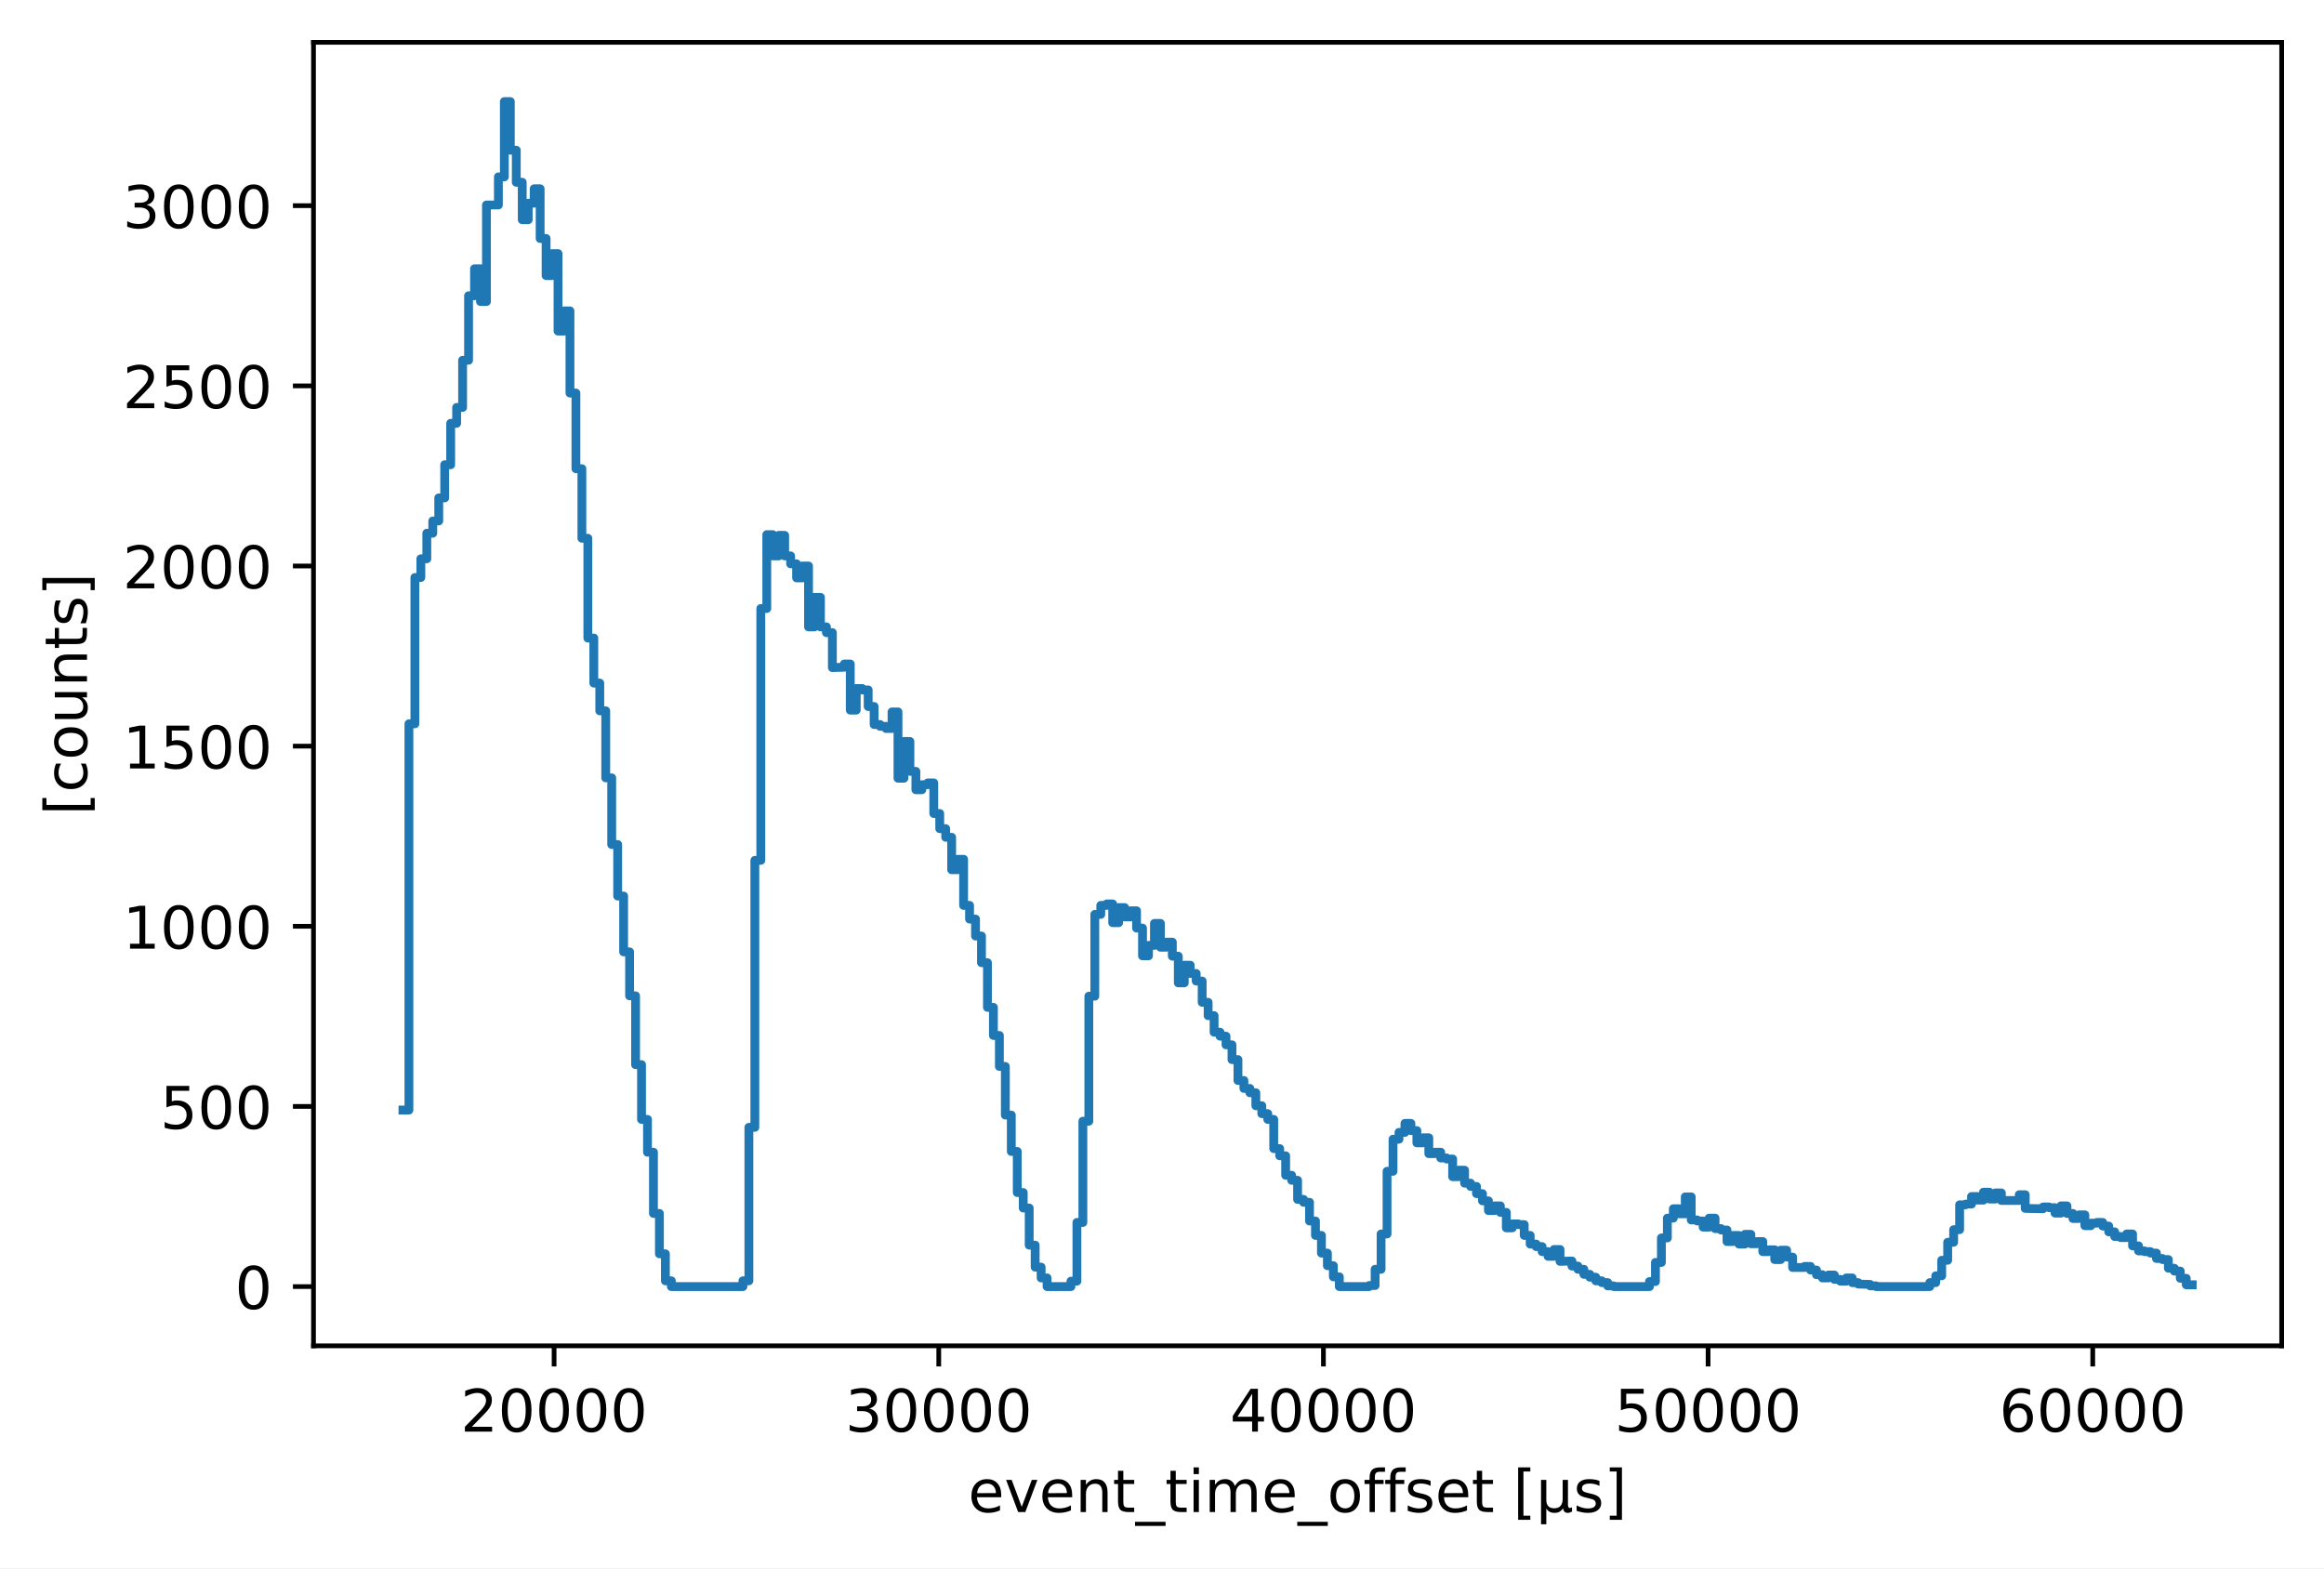
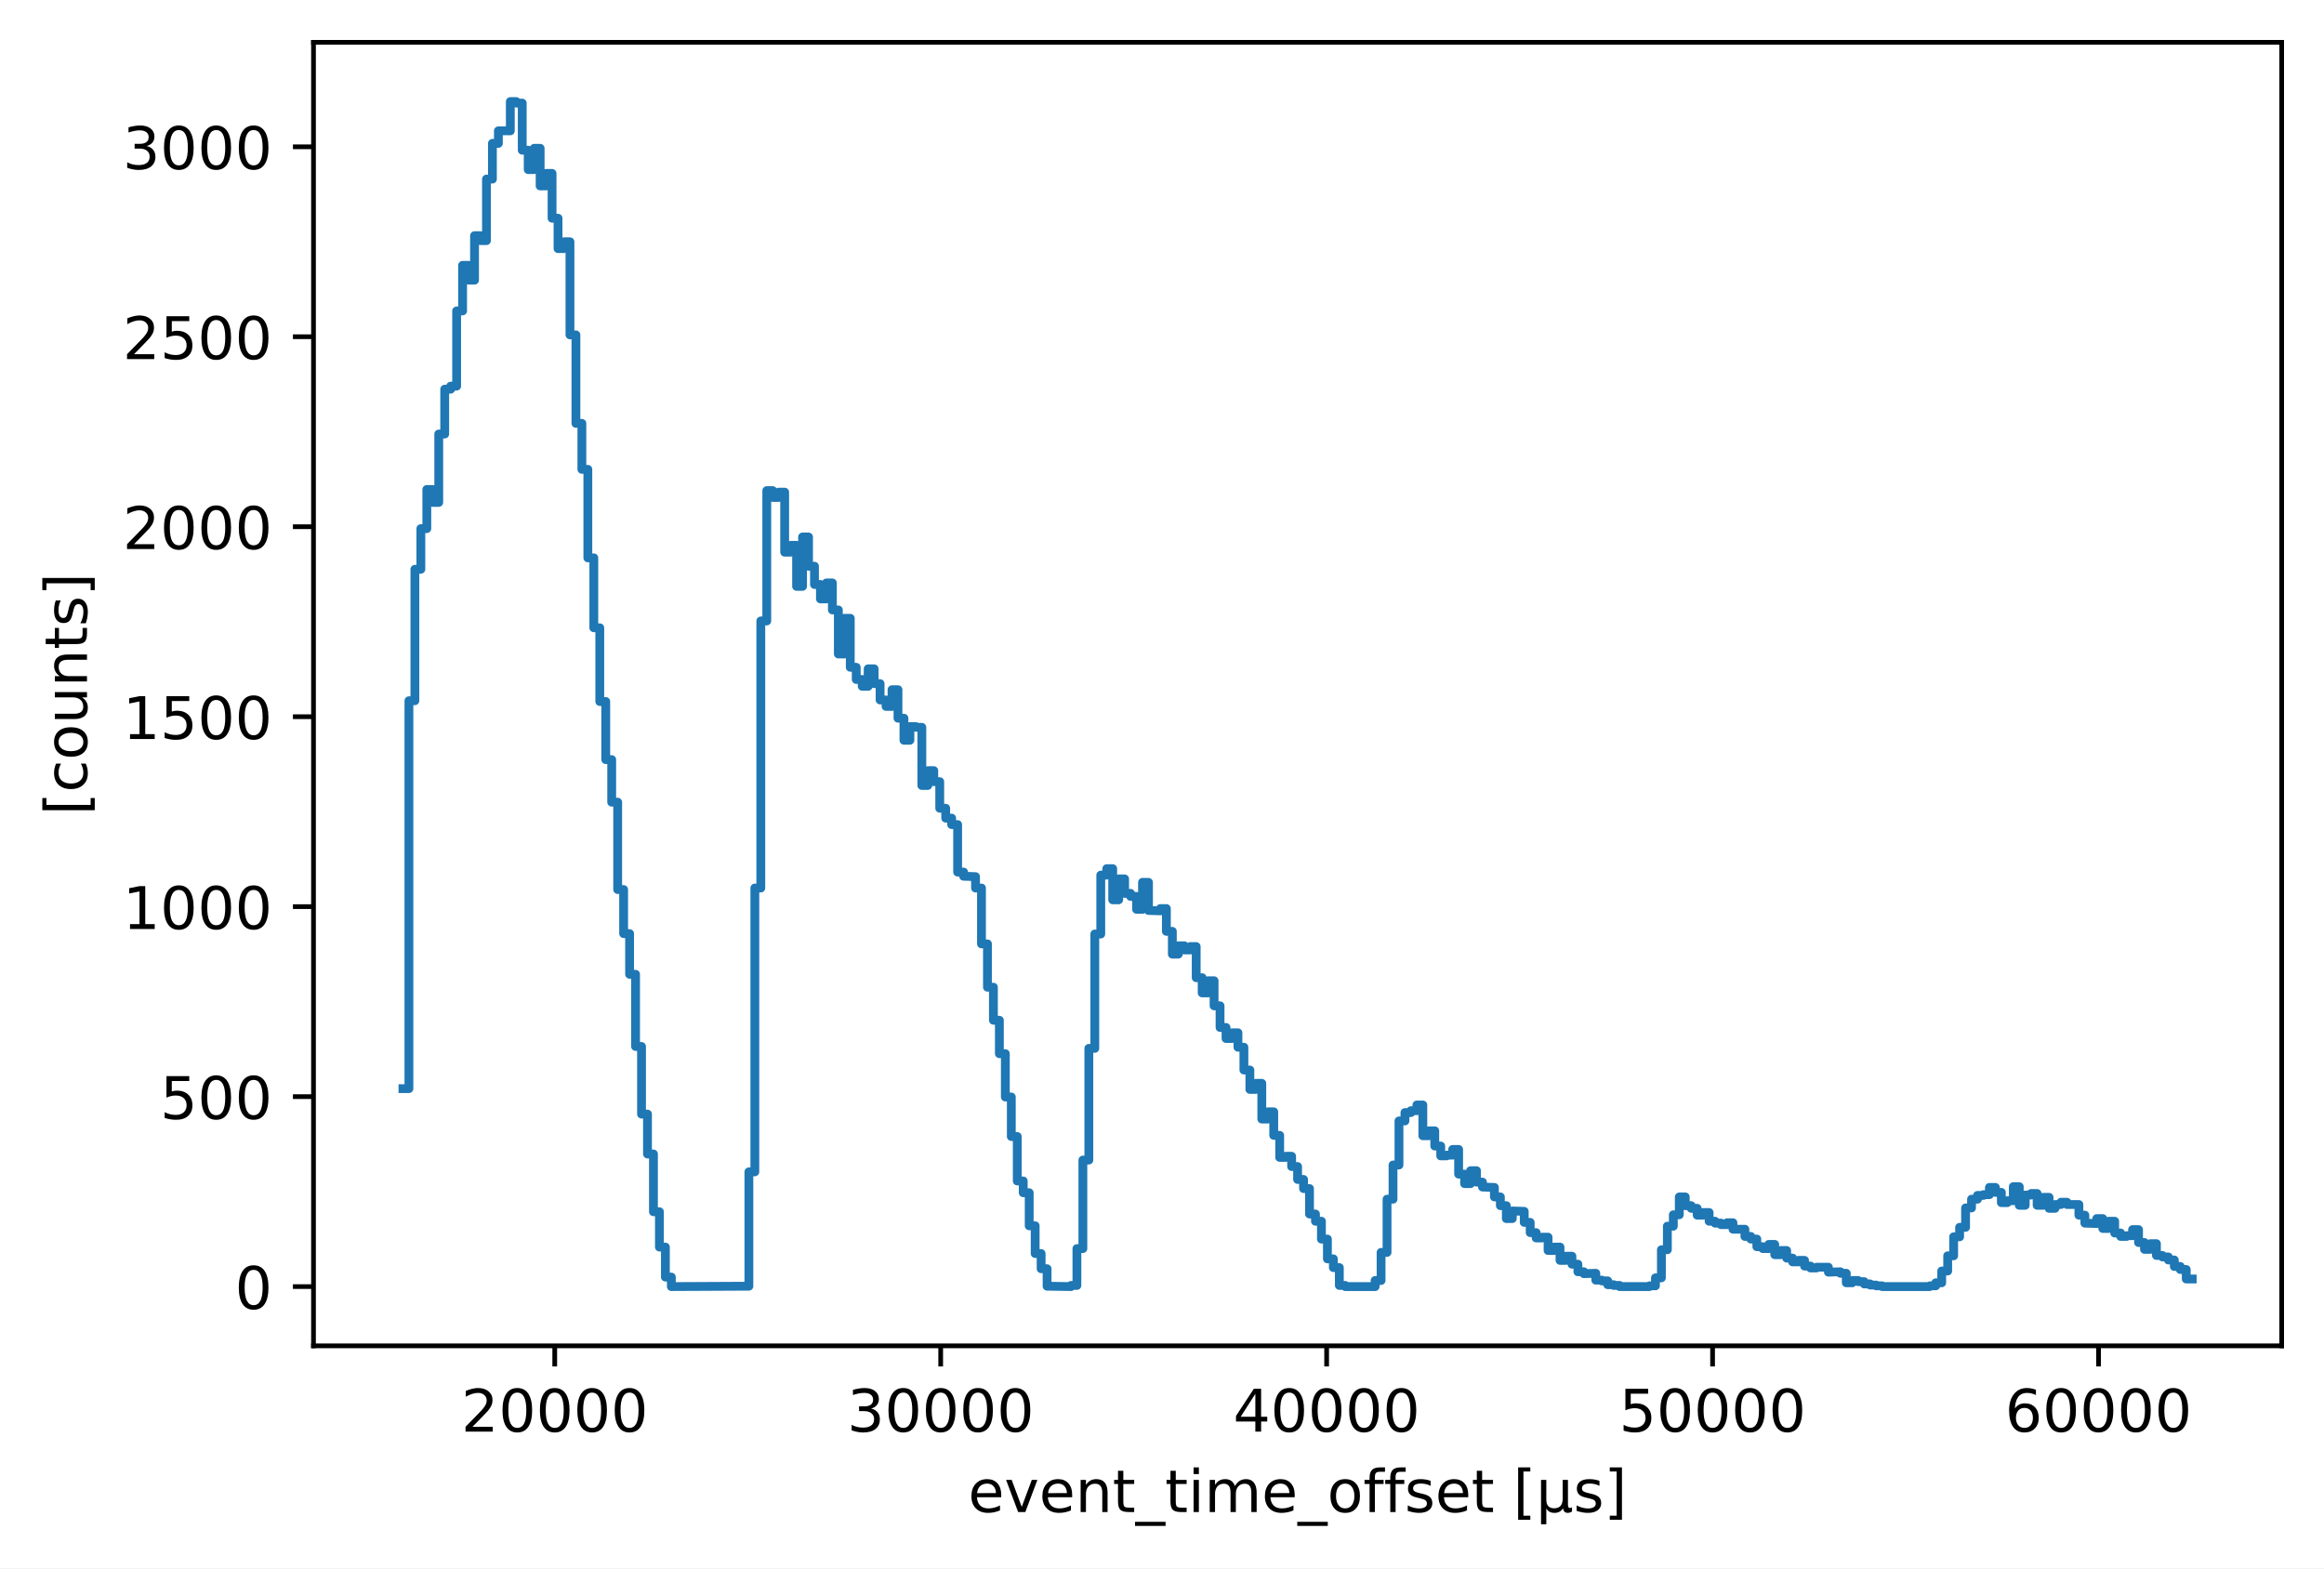
<svg xmlns="http://www.w3.org/2000/svg" xmlns:xlink="http://www.w3.org/1999/xlink" width="395.328pt" height="266.794pt" viewBox="0 0 395.328 266.794" version="1.1">
  <defs>
    <style type="text/css">*{stroke-linejoin: round; stroke-linecap: butt}</style>
  </defs>
  <g id="figure_1">
    <g id="patch_1">
      <path d="M 0 266.794  L 395.328 266.794  L 395.328 0  L 0 0  z " style="fill: #ffffff" />
    </g>
    <g id="axes_1">
      <g id="patch_2">
        <path d="M 53.328 228.96  L 388.128 228.96  L 388.128 7.2  L 53.328 7.2  z " style="fill: #ffffff" />
      </g>
      <g id="matplotlib.axis_1">
        <g id="xtick_1">
          <g id="line2d_1">
            <defs>
-               <path id="m424e3d1063" d="M 0 0  L 0 3.5  " style="stroke: #000000; stroke-width: 0.8" />
+               <path id="m64e09d2353" d="M 0 0  L 0 3.5  " style="stroke: #000000; stroke-width: 0.8" />
            </defs>
            <g>
-               <use xlink:href="#m424e3d1063" x="94.256" y="228.96" style="stroke: #000000; stroke-width: 0.8" />
+               <use xlink:href="#m64e09d2353" x="94.365" y="228.96" style="stroke: #000000; stroke-width: 0.8" />
            </g>
          </g>
          <g id="text_1">
-             <g transform="translate(78.34988 243.5584) scale(0.1 -0.1)">
+             <g transform="translate(78.45836 243.5584) scale(0.1 -0.1)">
              <defs>
                <path id="DejaVuSans-32" d="M 1228 531  L 3431 531  L 3431 0  L 469 0  L 469 531  Q 828 903 1448 1529  Q 2069 2156 2228 2338  Q 2531 2678 2651 2914  Q 2772 3150 2772 3378  Q 2772 3750 2511 3984  Q 2250 4219 1831 4219  Q 1534 4219 1204 4116  Q 875 4013 500 3803  L 500 4441  Q 881 4594 1212 4672  Q 1544 4750 1819 4750  Q 2544 4750 2975 4387  Q 3406 4025 3406 3419  Q 3406 3131 3298 2873  Q 3191 2616 2906 2266  Q 2828 2175 2409 1742  Q 1991 1309 1228 531  z " transform="scale(0.015625)" />
                <path id="DejaVuSans-30" d="M 2034 4250  Q 1547 4250 1301 3770  Q 1056 3291 1056 2328  Q 1056 1369 1301 889  Q 1547 409 2034 409  Q 2525 409 2770 889  Q 3016 1369 3016 2328  Q 3016 3291 2770 3770  Q 2525 4250 2034 4250  z M 2034 4750  Q 2819 4750 3233 4129  Q 3647 3509 3647 2328  Q 3647 1150 3233 529  Q 2819 -91 2034 -91  Q 1250 -91 836 529  Q 422 1150 422 2328  Q 422 3509 836 4129  Q 1250 4750 2034 4750  z " transform="scale(0.015625)" />
              </defs>
              <use xlink:href="#DejaVuSans-32" />
              <use xlink:href="#DejaVuSans-30" transform="translate(63.62305 0)" />
              <use xlink:href="#DejaVuSans-30" transform="translate(127.2461 0)" />
              <use xlink:href="#DejaVuSans-30" transform="translate(190.8691 0)" />
              <use xlink:href="#DejaVuSans-30" transform="translate(254.4922 0)" />
            </g>
          </g>
        </g>
        <g id="xtick_2">
          <g id="line2d_2">
            <g>
-               <use xlink:href="#m424e3d1063" x="159.689" y="228.96" style="stroke: #000000; stroke-width: 0.8" />
+               <use xlink:href="#m64e09d2353" x="160.017" y="228.96" style="stroke: #000000; stroke-width: 0.8" />
            </g>
          </g>
          <g id="text_2">
-             <g transform="translate(143.7832 243.5584) scale(0.1 -0.1)">
+             <g transform="translate(144.1107 243.5584) scale(0.1 -0.1)">
              <defs>
                <path id="DejaVuSans-33" d="M 2597 2516  Q 3050 2419 3304 2112  Q 3559 1806 3559 1356  Q 3559 666 3084 287  Q 2609 -91 1734 -91  Q 1441 -91 1130 -33  Q 819 25 488 141  L 488 750  Q 750 597 1062 519  Q 1375 441 1716 441  Q 2309 441 2620 675  Q 2931 909 2931 1356  Q 2931 1769 2642 2001  Q 2353 2234 1838 2234  L 1294 2234  L 1294 2753  L 1863 2753  Q 2328 2753 2575 2939  Q 2822 3125 2822 3475  Q 2822 3834 2567 4026  Q 2313 4219 1838 4219  Q 1578 4219 1281 4162  Q 984 4106 628 3988  L 628 4550  Q 988 4650 1302 4700  Q 1616 4750 1894 4750  Q 2613 4750 3031 4423  Q 3450 4097 3450 3541  Q 3450 3153 3228 2886  Q 3006 2619 2597 2516  z " transform="scale(0.015625)" />
              </defs>
              <use xlink:href="#DejaVuSans-33" />
              <use xlink:href="#DejaVuSans-30" transform="translate(63.62305 0)" />
              <use xlink:href="#DejaVuSans-30" transform="translate(127.2461 0)" />
              <use xlink:href="#DejaVuSans-30" transform="translate(190.8691 0)" />
              <use xlink:href="#DejaVuSans-30" transform="translate(254.4922 0)" />
            </g>
          </g>
        </g>
        <g id="xtick_3">
          <g id="line2d_3">
            <g>
-               <use xlink:href="#m424e3d1063" x="225.123" y="228.96" style="stroke: #000000; stroke-width: 0.8" />
+               <use xlink:href="#m64e09d2353" x="225.669" y="228.96" style="stroke: #000000; stroke-width: 0.8" />
            </g>
          </g>
          <g id="text_3">
-             <g transform="translate(209.2166 243.5584) scale(0.1 -0.1)">
+             <g transform="translate(209.7631 243.5584) scale(0.1 -0.1)">
              <defs>
                <path id="DejaVuSans-34" d="M 2419 4116  L 825 1625  L 2419 1625  L 2419 4116  z M 2253 4666  L 3047 4666  L 3047 1625  L 3713 1625  L 3713 1100  L 3047 1100  L 3047 0  L 2419 0  L 2419 1100  L 313 1100  L 313 1709  L 2253 4666  z " transform="scale(0.015625)" />
              </defs>
              <use xlink:href="#DejaVuSans-34" />
              <use xlink:href="#DejaVuSans-30" transform="translate(63.62305 0)" />
              <use xlink:href="#DejaVuSans-30" transform="translate(127.2461 0)" />
              <use xlink:href="#DejaVuSans-30" transform="translate(190.8691 0)" />
              <use xlink:href="#DejaVuSans-30" transform="translate(254.4922 0)" />
            </g>
          </g>
        </g>
        <g id="xtick_4">
          <g id="line2d_4">
            <g>
-               <use xlink:href="#m424e3d1063" x="290.556" y="228.96" style="stroke: #000000; stroke-width: 0.8" />
+               <use xlink:href="#m64e09d2353" x="291.322" y="228.96" style="stroke: #000000; stroke-width: 0.8" />
            </g>
          </g>
          <g id="text_4">
-             <g transform="translate(274.65 243.5584) scale(0.1 -0.1)">
+             <g transform="translate(275.4155 243.5584) scale(0.1 -0.1)">
              <defs>
                <path id="DejaVuSans-35" d="M 691 4666  L 3169 4666  L 3169 4134  L 1269 4134  L 1269 2991  Q 1406 3038 1543 3061  Q 1681 3084 1819 3084  Q 2600 3084 3056 2656  Q 3513 2228 3513 1497  Q 3513 744 3044 326  Q 2575 -91 1722 -91  Q 1428 -91 1123 -41  Q 819 9 494 109  L 494 744  Q 775 591 1075 516  Q 1375 441 1709 441  Q 2250 441 2565 725  Q 2881 1009 2881 1497  Q 2881 1984 2565 2268  Q 2250 2553 1709 2553  Q 1456 2553 1204 2497  Q 953 2441 691 2322  L 691 4666  z " transform="scale(0.015625)" />
              </defs>
              <use xlink:href="#DejaVuSans-35" />
              <use xlink:href="#DejaVuSans-30" transform="translate(63.62305 0)" />
              <use xlink:href="#DejaVuSans-30" transform="translate(127.2461 0)" />
              <use xlink:href="#DejaVuSans-30" transform="translate(190.8691 0)" />
              <use xlink:href="#DejaVuSans-30" transform="translate(254.4922 0)" />
            </g>
          </g>
        </g>
        <g id="xtick_5">
          <g id="line2d_5">
            <g>
-               <use xlink:href="#m424e3d1063" x="355.99" y="228.96" style="stroke: #000000; stroke-width: 0.8" />
+               <use xlink:href="#m64e09d2353" x="356.974" y="228.96" style="stroke: #000000; stroke-width: 0.8" />
            </g>
          </g>
          <g id="text_5">
-             <g transform="translate(340.0833 243.5584) scale(0.1 -0.1)">
+             <g transform="translate(341.0678 243.5584) scale(0.1 -0.1)">
              <defs>
                <path id="DejaVuSans-36" d="M 2113 2584  Q 1688 2584 1439 2293  Q 1191 2003 1191 1497  Q 1191 994 1439 701  Q 1688 409 2113 409  Q 2538 409 2786 701  Q 3034 994 3034 1497  Q 3034 2003 2786 2293  Q 2538 2584 2113 2584  z M 3366 4563  L 3366 3988  Q 3128 4100 2886 4159  Q 2644 4219 2406 4219  Q 1781 4219 1451 3797  Q 1122 3375 1075 2522  Q 1259 2794 1537 2939  Q 1816 3084 2150 3084  Q 2853 3084 3261 2657  Q 3669 2231 3669 1497  Q 3669 778 3244 343  Q 2819 -91 2113 -91  Q 1303 -91 875 529  Q 447 1150 447 2328  Q 447 3434 972 4092  Q 1497 4750 2381 4750  Q 2619 4750 2861 4703  Q 3103 4656 3366 4563  z " transform="scale(0.015625)" />
              </defs>
              <use xlink:href="#DejaVuSans-36" />
              <use xlink:href="#DejaVuSans-30" transform="translate(63.62305 0)" />
              <use xlink:href="#DejaVuSans-30" transform="translate(127.2461 0)" />
              <use xlink:href="#DejaVuSans-30" transform="translate(190.8691 0)" />
              <use xlink:href="#DejaVuSans-30" transform="translate(254.4922 0)" />
            </g>
          </g>
        </g>
        <g id="text_6">
          <g transform="translate(164.693 257.2366) scale(0.1 -0.1)">
            <defs>
              <path id="DejaVuSans-65" d="M 3597 1894  L 3597 1613  L 953 1613  Q 991 1019 1311 708  Q 1631 397 2203 397  Q 2534 397 2845 478  Q 3156 559 3463 722  L 3463 178  Q 3153 47 2828 -22  Q 2503 -91 2169 -91  Q 1331 -91 842 396  Q 353 884 353 1716  Q 353 2575 817 3079  Q 1281 3584 2069 3584  Q 2775 3584 3186 3129  Q 3597 2675 3597 1894  z M 3022 2063  Q 3016 2534 2758 2815  Q 2500 3097 2075 3097  Q 1594 3097 1305 2825  Q 1016 2553 972 2059  L 3022 2063  z " transform="scale(0.015625)" />
              <path id="DejaVuSans-76" d="M 191 3500  L 800 3500  L 1894 563  L 2988 3500  L 3597 3500  L 2284 0  L 1503 0  L 191 3500  z " transform="scale(0.015625)" />
              <path id="DejaVuSans-6e" d="M 3513 2113  L 3513 0  L 2938 0  L 2938 2094  Q 2938 2591 2744 2837  Q 2550 3084 2163 3084  Q 1697 3084 1428 2787  Q 1159 2491 1159 1978  L 1159 0  L 581 0  L 581 3500  L 1159 3500  L 1159 2956  Q 1366 3272 1645 3428  Q 1925 3584 2291 3584  Q 2894 3584 3203 3211  Q 3513 2838 3513 2113  z " transform="scale(0.015625)" />
              <path id="DejaVuSans-74" d="M 1172 4494  L 1172 3500  L 2356 3500  L 2356 3053  L 1172 3053  L 1172 1153  Q 1172 725 1289 603  Q 1406 481 1766 481  L 2356 481  L 2356 0  L 1766 0  Q 1100 0 847 248  Q 594 497 594 1153  L 594 3053  L 172 3053  L 172 3500  L 594 3500  L 594 4494  L 1172 4494  z " transform="scale(0.015625)" />
              <path id="DejaVuSans-5f" d="M 3263 -1063  L 3263 -1509  L -63 -1509  L -63 -1063  L 3263 -1063  z " transform="scale(0.015625)" />
              <path id="DejaVuSans-69" d="M 603 3500  L 1178 3500  L 1178 0  L 603 0  L 603 3500  z M 603 4863  L 1178 4863  L 1178 4134  L 603 4134  L 603 4863  z " transform="scale(0.015625)" />
              <path id="DejaVuSans-6d" d="M 3328 2828  Q 3544 3216 3844 3400  Q 4144 3584 4550 3584  Q 5097 3584 5394 3201  Q 5691 2819 5691 2113  L 5691 0  L 5113 0  L 5113 2094  Q 5113 2597 4934 2840  Q 4756 3084 4391 3084  Q 3944 3084 3684 2787  Q 3425 2491 3425 1978  L 3425 0  L 2847 0  L 2847 2094  Q 2847 2600 2669 2842  Q 2491 3084 2119 3084  Q 1678 3084 1418 2786  Q 1159 2488 1159 1978  L 1159 0  L 581 0  L 581 3500  L 1159 3500  L 1159 2956  Q 1356 3278 1631 3431  Q 1906 3584 2284 3584  Q 2666 3584 2933 3390  Q 3200 3197 3328 2828  z " transform="scale(0.015625)" />
              <path id="DejaVuSans-6f" d="M 1959 3097  Q 1497 3097 1228 2736  Q 959 2375 959 1747  Q 959 1119 1226 758  Q 1494 397 1959 397  Q 2419 397 2687 759  Q 2956 1122 2956 1747  Q 2956 2369 2687 2733  Q 2419 3097 1959 3097  z M 1959 3584  Q 2709 3584 3137 3096  Q 3566 2609 3566 1747  Q 3566 888 3137 398  Q 2709 -91 1959 -91  Q 1206 -91 779 398  Q 353 888 353 1747  Q 353 2609 779 3096  Q 1206 3584 1959 3584  z " transform="scale(0.015625)" />
              <path id="DejaVuSans-66" d="M 2375 4863  L 2375 4384  L 1825 4384  Q 1516 4384 1395 4259  Q 1275 4134 1275 3809  L 1275 3500  L 2222 3500  L 2222 3053  L 1275 3053  L 1275 0  L 697 0  L 697 3053  L 147 3053  L 147 3500  L 697 3500  L 697 3744  Q 697 4328 969 4595  Q 1241 4863 1831 4863  L 2375 4863  z " transform="scale(0.015625)" />
              <path id="DejaVuSans-73" d="M 2834 3397  L 2834 2853  Q 2591 2978 2328 3040  Q 2066 3103 1784 3103  Q 1356 3103 1142 2972  Q 928 2841 928 2578  Q 928 2378 1081 2264  Q 1234 2150 1697 2047  L 1894 2003  Q 2506 1872 2764 1633  Q 3022 1394 3022 966  Q 3022 478 2636 193  Q 2250 -91 1575 -91  Q 1294 -91 989 -36  Q 684 19 347 128  L 347 722  Q 666 556 975 473  Q 1284 391 1588 391  Q 1994 391 2212 530  Q 2431 669 2431 922  Q 2431 1156 2273 1281  Q 2116 1406 1581 1522  L 1381 1569  Q 847 1681 609 1914  Q 372 2147 372 2553  Q 372 3047 722 3315  Q 1072 3584 1716 3584  Q 2034 3584 2315 3537  Q 2597 3491 2834 3397  z " transform="scale(0.015625)" />
              <path id="DejaVuSans-20" transform="scale(0.015625)" />
              <path id="DejaVuSans-5b" d="M 550 4863  L 1875 4863  L 1875 4416  L 1125 4416  L 1125 -397  L 1875 -397  L 1875 -844  L 550 -844  L 550 4863  z " transform="scale(0.015625)" />
              <path id="DejaVuSans-b5" d="M 544 -1331  L 544 3500  L 1119 3500  L 1119 1325  Q 1119 872 1334 640  Q 1550 409 1972 409  Q 2434 409 2667 671  Q 2900 934 2900 1459  L 2900 3500  L 3475 3500  L 3475 806  Q 3475 619 3529 530  Q 3584 441 3700 441  Q 3728 441 3778 458  Q 3828 475 3916 513  L 3916 50  Q 3788 -22 3673 -56  Q 3559 -91 3450 -91  Q 3234 -91 3106 31  Q 2978 153 2931 403  Q 2775 156 2548 32  Q 2322 -91 2016 -91  Q 1697 -91 1473 31  Q 1250 153 1119 397  L 1119 -1331  L 544 -1331  z " transform="scale(0.015625)" />
              <path id="DejaVuSans-5d" d="M 1947 4863  L 1947 -844  L 622 -844  L 622 -397  L 1369 -397  L 1369 4416  L 622 4416  L 622 4863  L 1947 4863  z " transform="scale(0.015625)" />
            </defs>
            <use xlink:href="#DejaVuSans-65" />
            <use xlink:href="#DejaVuSans-76" transform="translate(61.52344 0)" />
            <use xlink:href="#DejaVuSans-65" transform="translate(120.7031 0)" />
            <use xlink:href="#DejaVuSans-6e" transform="translate(182.2266 0)" />
            <use xlink:href="#DejaVuSans-74" transform="translate(245.6055 0)" />
            <use xlink:href="#DejaVuSans-5f" transform="translate(284.8145 0)" />
            <use xlink:href="#DejaVuSans-74" transform="translate(334.8145 0)" />
            <use xlink:href="#DejaVuSans-69" transform="translate(374.0234 0)" />
            <use xlink:href="#DejaVuSans-6d" transform="translate(401.8066 0)" />
            <use xlink:href="#DejaVuSans-65" transform="translate(499.2188 0)" />
            <use xlink:href="#DejaVuSans-5f" transform="translate(560.7422 0)" />
            <use xlink:href="#DejaVuSans-6f" transform="translate(610.7422 0)" />
            <use xlink:href="#DejaVuSans-66" transform="translate(671.9238 0)" />
            <use xlink:href="#DejaVuSans-66" transform="translate(707.1289 0)" />
            <use xlink:href="#DejaVuSans-73" transform="translate(742.334 0)" />
            <use xlink:href="#DejaVuSans-65" transform="translate(794.4336 0)" />
            <use xlink:href="#DejaVuSans-74" transform="translate(855.957 0)" />
            <use xlink:href="#DejaVuSans-20" transform="translate(895.166 0)" />
            <use xlink:href="#DejaVuSans-5b" transform="translate(926.9531 0)" />
            <use xlink:href="#DejaVuSans-b5" transform="translate(965.9668 0)" />
            <use xlink:href="#DejaVuSans-73" transform="translate(1029.59 0)" />
            <use xlink:href="#DejaVuSans-5d" transform="translate(1081.689 0)" />
          </g>
        </g>
      </g>
      <g id="matplotlib.axis_2">
        <g id="ytick_1">
          <g id="line2d_6">
            <defs>
-               <path id="mb194d67f77" d="M 0 0  L -3.5 0  " style="stroke: #000000; stroke-width: 0.8" />
+               <path id="m31982956d4" d="M 0 0  L -3.5 0  " style="stroke: #000000; stroke-width: 0.8" />
            </defs>
            <g>
-               <use xlink:href="#mb194d67f77" x="53.328" y="218.88" style="stroke: #000000; stroke-width: 0.8" />
+               <use xlink:href="#m31982956d4" x="53.328" y="218.88" style="stroke: #000000; stroke-width: 0.8" />
            </g>
          </g>
          <g id="text_7">
            <g transform="translate(39.96563 222.6792) scale(0.1 -0.1)">
              <use xlink:href="#DejaVuSans-30" />
            </g>
          </g>
        </g>
        <g id="ytick_2">
          <g id="line2d_7">
            <g>
-               <use xlink:href="#mb194d67f77" x="53.328" y="188.232" style="stroke: #000000; stroke-width: 0.8" />
+               <use xlink:href="#m31982956d4" x="53.328" y="186.562" style="stroke: #000000; stroke-width: 0.8" />
            </g>
          </g>
          <g id="text_8">
-             <g transform="translate(27.24063 192.0316) scale(0.1 -0.1)">
+             <g transform="translate(27.24063 190.3612) scale(0.1 -0.1)">
              <use xlink:href="#DejaVuSans-35" />
              <use xlink:href="#DejaVuSans-30" transform="translate(63.62305 0)" />
              <use xlink:href="#DejaVuSans-30" transform="translate(127.2461 0)" />
            </g>
          </g>
        </g>
        <g id="ytick_3">
          <g id="line2d_8">
            <g>
-               <use xlink:href="#mb194d67f77" x="53.328" y="157.585" style="stroke: #000000; stroke-width: 0.8" />
+               <use xlink:href="#m31982956d4" x="53.328" y="154.244" style="stroke: #000000; stroke-width: 0.8" />
            </g>
          </g>
          <g id="text_9">
-             <g transform="translate(20.87813 161.384) scale(0.1 -0.1)">
+             <g transform="translate(20.87813 158.0431) scale(0.1 -0.1)">
              <defs>
                <path id="DejaVuSans-31" d="M 794 531  L 1825 531  L 1825 4091  L 703 3866  L 703 4441  L 1819 4666  L 2450 4666  L 2450 531  L 3481 531  L 3481 0  L 794 0  L 794 531  z " transform="scale(0.015625)" />
              </defs>
              <use xlink:href="#DejaVuSans-31" />
              <use xlink:href="#DejaVuSans-30" transform="translate(63.62305 0)" />
              <use xlink:href="#DejaVuSans-30" transform="translate(127.2461 0)" />
              <use xlink:href="#DejaVuSans-30" transform="translate(190.8691 0)" />
            </g>
          </g>
        </g>
        <g id="ytick_4">
          <g id="line2d_9">
            <g>
-               <use xlink:href="#mb194d67f77" x="53.328" y="126.937" style="stroke: #000000; stroke-width: 0.8" />
+               <use xlink:href="#m31982956d4" x="53.328" y="121.926" style="stroke: #000000; stroke-width: 0.8" />
            </g>
          </g>
          <g id="text_10">
-             <g transform="translate(20.87813 130.7364) scale(0.1 -0.1)">
+             <g transform="translate(20.87813 125.7251) scale(0.1 -0.1)">
              <use xlink:href="#DejaVuSans-31" />
              <use xlink:href="#DejaVuSans-35" transform="translate(63.62305 0)" />
              <use xlink:href="#DejaVuSans-30" transform="translate(127.2461 0)" />
              <use xlink:href="#DejaVuSans-30" transform="translate(190.8691 0)" />
            </g>
          </g>
        </g>
        <g id="ytick_5">
          <g id="line2d_10">
            <g>
-               <use xlink:href="#mb194d67f77" x="53.328" y="96.29" style="stroke: #000000; stroke-width: 0.8" />
+               <use xlink:href="#m31982956d4" x="53.328" y="89.608" style="stroke: #000000; stroke-width: 0.8" />
            </g>
          </g>
          <g id="text_11">
-             <g transform="translate(20.87813 100.0888) scale(0.1 -0.1)">
+             <g transform="translate(20.87813 93.40702) scale(0.1 -0.1)">
              <use xlink:href="#DejaVuSans-32" />
              <use xlink:href="#DejaVuSans-30" transform="translate(63.62305 0)" />
              <use xlink:href="#DejaVuSans-30" transform="translate(127.2461 0)" />
              <use xlink:href="#DejaVuSans-30" transform="translate(190.8691 0)" />
            </g>
          </g>
        </g>
        <g id="ytick_6">
          <g id="line2d_11">
            <g>
-               <use xlink:href="#mb194d67f77" x="53.328" y="65.642" style="stroke: #000000; stroke-width: 0.8" />
+               <use xlink:href="#m31982956d4" x="53.328" y="57.29" style="stroke: #000000; stroke-width: 0.8" />
            </g>
          </g>
          <g id="text_12">
-             <g transform="translate(20.87813 69.44115) scale(0.1 -0.1)">
+             <g transform="translate(20.87813 61.08897) scale(0.1 -0.1)">
              <use xlink:href="#DejaVuSans-32" />
              <use xlink:href="#DejaVuSans-35" transform="translate(63.62305 0)" />
              <use xlink:href="#DejaVuSans-30" transform="translate(127.2461 0)" />
              <use xlink:href="#DejaVuSans-30" transform="translate(190.8691 0)" />
            </g>
          </g>
        </g>
        <g id="ytick_7">
          <g id="line2d_12">
            <g>
-               <use xlink:href="#mb194d67f77" x="53.328" y="34.994" style="stroke: #000000; stroke-width: 0.8" />
+               <use xlink:href="#m31982956d4" x="53.328" y="24.972" style="stroke: #000000; stroke-width: 0.8" />
            </g>
          </g>
          <g id="text_13">
-             <g transform="translate(20.87813 38.79354) scale(0.1 -0.1)">
+             <g transform="translate(20.87813 28.77091) scale(0.1 -0.1)">
              <use xlink:href="#DejaVuSans-33" />
              <use xlink:href="#DejaVuSans-30" transform="translate(63.62305 0)" />
              <use xlink:href="#DejaVuSans-30" transform="translate(127.2461 0)" />
              <use xlink:href="#DejaVuSans-30" transform="translate(190.8691 0)" />
            </g>
          </g>
        </g>
        <g id="text_14">
          <g transform="translate(14.79844 138.6925) rotate(-90) scale(0.1 -0.1)">
            <defs>
              <path id="DejaVuSans-63" d="M 3122 3366  L 3122 2828  Q 2878 2963 2633 3030  Q 2388 3097 2138 3097  Q 1578 3097 1268 2742  Q 959 2388 959 1747  Q 959 1106 1268 751  Q 1578 397 2138 397  Q 2388 397 2633 464  Q 2878 531 3122 666  L 3122 134  Q 2881 22 2623 -34  Q 2366 -91 2075 -91  Q 1284 -91 818 406  Q 353 903 353 1747  Q 353 2603 823 3093  Q 1294 3584 2113 3584  Q 2378 3584 2631 3529  Q 2884 3475 3122 3366  z " transform="scale(0.015625)" />
              <path id="DejaVuSans-75" d="M 544 1381  L 544 3500  L 1119 3500  L 1119 1403  Q 1119 906 1312 657  Q 1506 409 1894 409  Q 2359 409 2629 706  Q 2900 1003 2900 1516  L 2900 3500  L 3475 3500  L 3475 0  L 2900 0  L 2900 538  Q 2691 219 2414 64  Q 2138 -91 1772 -91  Q 1169 -91 856 284  Q 544 659 544 1381  z M 1991 3584  L 1991 3584  z " transform="scale(0.015625)" />
            </defs>
            <use xlink:href="#DejaVuSans-5b" />
            <use xlink:href="#DejaVuSans-63" transform="translate(39.01367 0)" />
            <use xlink:href="#DejaVuSans-6f" transform="translate(93.99414 0)" />
            <use xlink:href="#DejaVuSans-75" transform="translate(155.1758 0)" />
            <use xlink:href="#DejaVuSans-6e" transform="translate(218.5547 0)" />
            <use xlink:href="#DejaVuSans-74" transform="translate(281.9336 0)" />
            <use xlink:href="#DejaVuSans-73" transform="translate(321.1426 0)" />
            <use xlink:href="#DejaVuSans-5d" transform="translate(373.2422 0)" />
          </g>
        </g>
      </g>
      <g id="line2d_13">
-         <path d="M 68.546 188.845  L 69.561 188.845  L 69.561 123.137  L 70.575 123.137  L 70.575 98.251  L 71.59 98.251  L 71.59 95.064  L 72.604 95.064  L 72.604 90.712  L 73.619 90.712  L 73.619 88.628  L 74.634 88.628  L 74.634 84.705  L 75.648 84.705  L 75.648 79.066  L 76.663 79.066  L 76.663 72.017  L 77.677 72.017  L 77.677 69.32  L 78.692 69.32  L 78.692 61.29  L 79.706 61.29  L 79.706 50.318  L 80.721 50.318  L 80.721 45.721  L 81.735 45.721  L 81.735 51.299  L 82.75 51.299  L 82.75 34.872  L 84.779 34.872  L 84.779 30.091  L 85.794 30.091  L 85.794 17.28  L 86.808 17.28  L 86.808 25.555  L 87.823 25.555  L 87.823 31.01  L 88.837 31.01  L 88.837 37.385  L 89.852 37.385  L 89.852 34.565  L 90.866 34.565  L 90.866 32.113  L 91.881 32.113  L 91.881 40.572  L 92.895 40.572  L 92.895 46.886  L 93.91 46.886  L 93.91 43.147  L 94.924 43.147  L 94.924 56.325  L 95.939 56.325  L 95.939 52.893  L 96.954 52.893  L 96.954 66.868  L 97.968 66.868  L 97.968 79.74  L 98.983 79.74  L 98.983 91.57  L 99.997 91.57  L 99.997 108.549  L 101.012 108.549  L 101.012 116.21  L 102.026 116.21  L 102.026 120.93  L 103.041 120.93  L 103.041 132.331  L 104.055 132.331  L 104.055 143.671  L 105.07 143.671  L 105.07 152.436  L 106.084 152.436  L 106.084 161.937  L 107.099 161.937  L 107.099 169.415  L 108.114 169.415  L 108.114 181.122  L 109.128 181.122  L 109.128 190.439  L 110.143 190.439  L 110.143 196.017  L 111.157 196.017  L 111.157 206.437  L 112.172 206.437  L 112.172 213.302  L 113.186 213.302  L 113.186 217.899  L 114.201 217.899  L 114.201 218.88  L 126.375 218.88  L 126.375 217.899  L 127.39 217.899  L 127.39 191.788  L 128.404 191.788  L 128.404 146.368  L 129.419 146.368  L 129.419 103.522  L 130.434 103.522  L 130.434 90.957  L 131.448 90.957  L 131.448 94.573  L 132.463 94.573  L 132.463 91.079  L 133.477 91.079  L 133.477 94.573  L 134.492 94.573  L 134.492 95.922  L 135.506 95.922  L 135.506 98.312  L 136.521 98.312  L 136.521 96.29  L 137.535 96.29  L 137.535 106.648  L 138.55 106.648  L 138.55 101.622  L 139.564 101.622  L 139.564 106.648  L 140.579 106.648  L 140.579 107.629  L 141.594 107.629  L 141.594 113.575  L 143.623 113.514  L 143.623 112.962  L 144.637 112.962  L 144.637 120.808  L 145.652 120.808  L 145.652 117.13  L 146.666 117.13  L 146.666 117.375  L 147.681 117.375  L 147.681 120.195  L 148.695 120.195  L 148.695 123.259  L 149.71 123.259  L 149.71 123.566  L 150.724 123.566  L 150.724 123.934  L 151.739 123.934  L 151.739 121.114  L 152.754 121.114  L 152.754 132.392  L 153.768 132.392  L 153.768 126.14  L 154.783 126.14  L 154.783 131.228  L 155.797 131.228  L 155.797 134.354  L 156.812 134.354  L 156.812 133.496  L 157.826 133.496  L 157.826 133.189  L 158.841 133.189  L 158.841 138.399  L 159.855 138.399  L 159.855 140.974  L 160.87 140.974  L 160.87 142.445  L 161.884 142.445  L 161.884 147.961  L 162.899 147.961  L 162.899 146.184  L 163.914 146.184  L 163.914 154.03  L 164.928 154.03  L 164.928 156.359  L 165.943 156.359  L 165.943 159.24  L 166.957 159.24  L 166.957 163.776  L 167.972 163.776  L 167.972 171.376  L 168.986 171.376  L 168.986 176.157  L 170.001 176.157  L 170.001 181.429  L 171.015 181.429  L 171.015 189.703  L 172.03 189.703  L 172.03 195.894  L 173.044 195.894  L 173.044 202.882  L 174.059 202.882  L 174.059 205.518  L 175.074 205.518  L 175.074 211.831  L 176.088 211.831  L 176.088 215.57  L 177.103 215.57  L 177.103 217.409  L 178.117 217.409  L 178.117 218.88  L 182.175 218.88  L 182.175 217.961  L 183.19 217.961  L 183.19 207.969  L 184.204 207.969  L 184.204 190.745  L 185.219 190.745  L 185.219 169.476  L 186.234 169.476  L 186.234 155.562  L 187.248 155.562  L 187.248 154.03  L 188.263 154.03  L 188.263 153.784  L 189.277 153.784  L 189.277 156.972  L 190.292 156.972  L 190.292 154.397  L 191.306 154.397  L 191.306 155.991  L 192.321 155.991  L 192.321 154.949  L 193.335 154.949  L 193.335 157.891  L 194.35 157.891  L 194.35 162.611  L 195.364 162.611  L 195.364 160.833  L 196.379 160.833  L 196.379 157.094  L 197.394 157.094  L 197.394 161.14  L 198.408 161.14  L 198.408 160.282  L 199.423 160.282  L 199.423 162.672  L 200.437 162.672  L 200.437 167.208  L 201.452 167.208  L 201.452 164.205  L 202.466 164.205  L 202.466 165.614  L 203.481 165.614  L 203.481 166.902  L 204.495 166.902  L 204.495 170.518  L 205.51 170.518  L 205.51 172.786  L 206.524 172.786  L 206.524 175.606  L 207.539 175.606  L 207.539 176.28  L 208.554 176.28  L 208.554 177.751  L 209.568 177.751  L 209.568 180.264  L 210.583 180.264  L 210.583 183.819  L 211.597 183.819  L 211.597 185.168  L 212.612 185.168  L 212.612 185.903  L 213.626 185.903  L 213.626 188.11  L 214.641 188.11  L 214.641 189.458  L 215.655 189.458  L 215.655 190.439  L 216.67 190.439  L 216.67 195.404  L 217.684 195.404  L 217.684 196.63  L 218.699 196.63  L 218.699 199.94  L 219.714 199.94  L 219.714 200.798  L 220.728 200.798  L 220.728 204.047  L 221.743 204.047  L 221.743 204.537  L 222.757 204.537  L 222.757 207.724  L 223.772 207.724  L 223.772 210.176  L 224.786 210.176  L 224.786 213.18  L 225.801 213.18  L 225.801 215.325  L 226.815 215.325  L 226.815 217.225  L 227.83 217.225  L 227.83 218.88  L 232.903 218.88  L 232.903 218.696  L 233.917 218.696  L 233.917 215.938  L 234.932 215.938  L 234.932 209.931  L 235.946 209.931  L 235.946 199.266  L 236.961 199.266  L 236.961 193.81  L 237.975 193.81  L 237.975 192.646  L 238.99 192.646  L 238.99 191.113  L 240.004 191.113  L 240.004 192.339  L 241.019 192.339  L 241.019 194.423  L 242.034 194.423  L 242.034 193.565  L 243.048 193.565  L 243.048 196.262  L 244.063 196.262  L 244.063 196.017  L 245.077 196.017  L 245.077 196.998  L 246.092 196.998  L 246.092 197.181  L 247.106 197.181  L 247.106 200.185  L 248.121 200.185  L 248.121 199.082  L 249.135 199.082  L 249.135 201.288  L 250.15 201.288  L 250.15 201.84  L 251.164 201.84  L 251.164 203.066  L 252.179 203.066  L 252.179 204.292  L 253.194 204.292  L 253.194 205.947  L 254.208 205.947  L 254.208 205.15  L 255.223 205.15  L 255.223 206.253  L 256.237 206.253  L 256.237 208.889  L 257.252 208.889  L 257.252 208.215  L 258.266 208.215  L 258.266 208.337  L 259.281 208.337  L 259.281 210.176  L 260.295 210.176  L 260.295 211.647  L 261.31 211.647  L 261.31 212.076  L 262.324 212.076  L 262.324 212.934  L 263.339 212.934  L 263.339 213.731  L 264.354 213.731  L 264.354 212.567  L 265.368 212.567  L 265.368 214.589  L 267.397 214.528  L 267.397 215.386  L 268.412 215.386  L 268.412 215.938  L 269.426 215.938  L 269.426 216.796  L 270.441 216.796  L 270.441 217.286  L 271.455 217.286  L 271.455 217.899  L 272.47 217.899  L 272.47 218.206  L 273.484 218.206  L 273.484 218.757  L 274.499 218.757  L 274.499 218.88  L 280.586 218.88  L 280.586 218.022  L 281.601 218.022  L 281.601 214.773  L 282.615 214.773  L 282.615 210.605  L 283.63 210.605  L 283.63 207.234  L 284.644 207.234  L 284.644 205.64  L 285.659 205.64  L 285.659 206.498  L 286.674 206.498  L 286.674 203.617  L 287.688 203.617  L 287.688 207.54  L 288.703 207.54  L 288.703 207.724  L 289.717 207.724  L 289.717 208.766  L 290.732 208.766  L 290.732 207.234  L 291.746 207.234  L 291.746 209.011  L 292.761 209.011  L 292.761 209.257  L 293.775 209.257  L 293.775 211.218  L 294.79 211.218  L 294.79 210.176  L 295.804 210.176  L 295.804 211.647  L 296.819 211.647  L 296.819 209.992  L 297.834 209.992  L 297.834 211.586  L 298.848 211.586  L 298.848 211.218  L 299.863 211.218  L 299.863 212.934  L 300.877 212.934  L 300.877 212.628  L 301.892 212.628  L 301.892 214.283  L 302.906 214.283  L 302.906 212.689  L 303.921 212.689  L 303.921 213.854  L 304.935 213.854  L 304.935 215.631  L 306.964 215.631  L 306.964 215.447  L 307.979 215.447  L 307.979 216.06  L 308.994 216.06  L 308.994 216.857  L 310.008 216.857  L 310.008 217.409  L 311.023 217.409  L 311.023 216.919  L 312.037 216.919  L 312.037 217.654  L 313.052 217.654  L 313.052 217.961  L 314.066 217.961  L 314.066 217.409  L 315.081 217.409  L 315.081 218.206  L 316.095 218.206  L 316.095 218.451  L 318.124 218.512  L 318.124 218.757  L 319.139 218.757  L 319.139 218.88  L 328.27 218.88  L 328.27 218.206  L 329.284 218.206  L 329.284 217.041  L 330.299 217.041  L 330.299 214.405  L 331.314 214.405  L 331.314 211.341  L 332.328 211.341  L 332.328 209.195  L 333.343 209.195  L 333.343 204.966  L 334.357 204.966  L 334.357 204.843  L 335.372 204.843  L 335.372 203.556  L 336.386 203.556  L 336.386 204.169  L 337.401 204.169  L 337.401 202.821  L 338.415 202.821  L 338.415 203.985  L 339.43 203.985  L 339.43 202.943  L 340.444 202.943  L 340.444 204.23  L 343.488 204.23  L 343.488 203.25  L 344.503 203.25  L 344.503 205.579  L 347.546 205.64  L 347.546 205.334  L 348.561 205.334  L 348.561 205.456  L 349.575 205.456  L 349.575 206.376  L 350.59 206.376  L 350.59 205.15  L 351.604 205.15  L 351.604 206.437  L 352.619 206.437  L 352.619 207.295  L 353.634 207.295  L 353.634 206.682  L 354.648 206.682  L 354.648 208.521  L 355.663 208.521  L 355.663 208.092  L 356.677 208.092  L 356.677 207.969  L 357.692 207.969  L 357.692 208.582  L 358.706 208.582  L 358.706 209.563  L 359.721 209.563  L 359.721 210.36  L 360.735 210.36  L 360.735 210.544  L 361.75 210.544  L 361.75 209.931  L 362.764 209.931  L 362.764 211.954  L 363.779 211.954  L 363.779 212.812  L 364.794 212.812  L 364.794 212.934  L 365.808 212.934  L 365.808 213.18  L 366.823 213.18  L 366.823 214.099  L 367.837 214.099  L 367.837 214.283  L 368.852 214.283  L 368.852 215.754  L 369.866 215.754  L 369.866 216.244  L 370.881 216.244  L 370.881 217.47  L 371.895 217.47  L 371.895 218.574  L 372.91 218.574  L 372.91 218.574  " clip-path="url(#p8fe2243e2e)" style="fill: none; stroke: #1f77b4; stroke-width: 1.5; stroke-linecap: square" />
+         <path d="M 68.546 185.205  L 69.561 185.205  L 69.561 119.211  L 70.575 119.211  L 70.575 96.847  L 71.59 96.847  L 71.59 89.931  L 72.604 89.931  L 72.604 83.273  L 73.619 83.273  L 73.619 85.471  L 74.634 85.471  L 74.634 73.837  L 75.648 73.837  L 75.648 66.21  L 76.663 66.21  L 76.663 65.692  L 77.677 65.692  L 77.677 52.894  L 78.692 52.894  L 78.692 45.138  L 79.706 45.138  L 79.706 47.659  L 80.721 47.659  L 80.721 40.097  L 81.735 40.097  L 81.735 40.937  L 82.75 40.937  L 82.75 30.466  L 83.764 30.466  L 83.764 24.39  L 84.779 24.39  L 84.779 22.257  L 86.808 22.257  L 86.808 17.28  L 87.823 17.28  L 87.823 17.539  L 88.837 17.539  L 88.837 25.553  L 89.852 25.553  L 89.852 28.85  L 90.866 28.85  L 90.866 25.23  L 91.881 25.23  L 91.881 31.629  L 92.895 31.629  L 92.895 29.496  L 93.91 29.496  L 93.91 37.123  L 94.924 37.123  L 94.924 42.294  L 95.939 42.294  L 95.939 41.131  L 96.954 41.131  L 96.954 56.967  L 97.968 56.967  L 97.968 72.027  L 98.983 72.027  L 98.983 79.848  L 99.997 79.848  L 99.997 94.908  L 101.012 94.908  L 101.012 106.801  L 102.026 106.801  L 102.026 119.34  L 103.041 119.34  L 103.041 129.23  L 104.055 129.23  L 104.055 136.469  L 105.07 136.469  L 105.07 151.335  L 106.084 151.335  L 106.084 158.833  L 107.099 158.833  L 107.099 165.749  L 108.114 165.749  L 108.114 178.03  L 109.128 178.03  L 109.128 189.535  L 110.143 189.535  L 110.143 196.322  L 111.157 196.322  L 111.157 206.147  L 112.172 206.147  L 112.172 212.158  L 113.186 212.158  L 113.186 217.264  L 114.201 217.264  L 114.201 218.88  L 127.39 218.815  L 127.39 199.36  L 128.404 199.36  L 128.404 151.077  L 129.419 151.077  L 129.419 105.638  L 130.434 105.638  L 130.434 83.467  L 131.448 83.467  L 131.448 84.631  L 132.463 84.631  L 132.463 83.726  L 133.477 83.726  L 133.477 93.938  L 134.492 93.938  L 134.492 92.775  L 135.506 92.775  L 135.506 99.756  L 136.521 99.756  L 136.521 91.353  L 137.535 91.353  L 137.535 96.33  L 138.55 96.33  L 138.55 99.432  L 139.564 99.432  L 139.564 101.889  L 140.579 101.889  L 140.579 99.174  L 141.594 99.174  L 141.594 103.763  L 142.608 103.763  L 142.608 111.261  L 143.623 111.261  L 143.623 105.185  L 144.637 105.185  L 144.637 113.523  L 145.652 113.523  L 145.652 115.592  L 146.666 115.592  L 146.666 116.755  L 147.681 116.755  L 147.681 113.782  L 148.695 113.782  L 148.695 116.303  L 149.71 116.303  L 149.71 119.082  L 150.724 119.082  L 150.724 120.181  L 151.739 120.181  L 151.739 117.337  L 152.754 117.337  L 152.754 122.184  L 153.768 122.184  L 153.768 125.933  L 154.783 125.933  L 154.783 123.606  L 155.797 123.606  L 155.797 123.736  L 156.812 123.736  L 156.812 133.625  L 157.826 133.625  L 157.826 131.104  L 158.841 131.104  L 158.841 132.979  L 159.855 132.979  L 159.855 137.503  L 160.87 137.503  L 160.87 139.184  L 161.884 139.184  L 161.884 140.283  L 162.899 140.283  L 162.899 148.362  L 163.914 148.362  L 163.914 149.073  L 165.943 149.138  L 165.943 151.077  L 166.957 151.077  L 166.957 160.578  L 167.972 160.578  L 167.972 167.947  L 168.986 167.947  L 168.986 173.57  L 170.001 173.57  L 170.001 179.258  L 171.015 179.258  L 171.015 186.627  L 172.03 186.627  L 172.03 193.349  L 173.044 193.349  L 173.044 200.911  L 174.059 200.911  L 174.059 202.915  L 175.074 202.915  L 175.074 208.538  L 176.088 208.538  L 176.088 213.257  L 177.103 213.257  L 177.103 215.842  L 178.117 215.842  L 178.117 218.815  L 182.175 218.88  L 182.175 218.686  L 183.19 218.686  L 183.19 212.416  L 184.204 212.416  L 184.204 197.356  L 185.219 197.356  L 185.219 178.353  L 186.234 178.353  L 186.234 158.898  L 187.248 158.898  L 187.248 148.879  L 188.263 148.879  L 188.263 147.78  L 189.277 147.78  L 189.277 153.08  L 190.292 153.08  L 190.292 149.525  L 191.306 149.525  L 191.306 151.982  L 192.321 151.982  L 192.321 152.499  L 193.335 152.499  L 193.335 154.696  L 194.35 154.696  L 194.35 150.107  L 195.364 150.107  L 195.364 154.89  L 197.394 154.955  L 197.394 154.567  L 198.408 154.567  L 198.408 158.445  L 199.423 158.445  L 199.423 162.323  L 200.437 162.323  L 200.437 160.901  L 201.452 160.901  L 201.452 161.612  L 202.466 161.612  L 202.466 161.031  L 203.481 161.031  L 203.481 166.331  L 204.495 166.331  L 204.495 168.916  L 205.51 168.916  L 205.51 166.848  L 206.524 166.848  L 206.524 171.114  L 207.539 171.114  L 207.539 174.798  L 208.554 174.798  L 208.554 176.673  L 209.568 176.673  L 209.568 175.703  L 210.583 175.703  L 210.583 178.159  L 211.597 178.159  L 211.597 182.037  L 212.612 182.037  L 212.612 185.334  L 213.626 185.334  L 213.626 184.3  L 214.641 184.3  L 214.641 190.375  L 215.655 190.375  L 215.655 189.147  L 216.67 189.147  L 216.67 193.155  L 217.684 193.155  L 217.684 196.904  L 218.699 196.904  L 218.699 196.71  L 219.714 196.71  L 219.714 198.455  L 220.728 198.455  L 220.728 200.653  L 221.743 200.653  L 221.743 202.204  L 222.757 202.204  L 222.757 206.535  L 223.772 206.535  L 223.772 207.763  L 224.786 207.763  L 224.786 210.8  L 225.801 210.8  L 225.801 214.162  L 226.815 214.162  L 226.815 215.648  L 227.83 215.648  L 227.83 218.686  L 228.844 218.686  L 228.844 218.88  L 233.917 218.88  L 233.917 217.846  L 234.932 217.846  L 234.932 213.063  L 235.946 213.063  L 235.946 204.014  L 236.961 204.014  L 236.961 198.196  L 237.975 198.196  L 237.975 190.699  L 238.99 190.699  L 238.99 189.277  L 240.004 189.277  L 240.004 188.953  L 241.019 188.953  L 241.019 187.984  L 242.034 187.984  L 242.034 193.219  L 243.048 193.219  L 243.048 192.379  L 244.063 192.379  L 244.063 194.965  L 245.077 194.965  L 245.077 196.645  L 246.092 196.645  L 246.092 196.516  L 247.106 196.516  L 247.106 195.546  L 248.121 195.546  L 248.121 199.748  L 249.135 199.748  L 249.135 201.364  L 250.15 201.364  L 250.15 199.166  L 251.164 199.166  L 251.164 201.105  L 252.179 201.105  L 252.179 201.945  L 254.208 202.01  L 254.208 203.626  L 255.223 203.626  L 255.223 205.113  L 256.237 205.113  L 256.237 207.31  L 257.252 207.31  L 257.252 206.017  L 259.281 206.082  L 259.281 207.956  L 260.295 207.956  L 260.295 209.702  L 261.31 209.702  L 261.31 210.607  L 262.324 210.607  L 262.324 210.477  L 263.339 210.477  L 263.339 212.74  L 264.354 212.74  L 264.354 212.158  L 265.368 212.158  L 265.368 214.42  L 266.383 214.42  L 266.383 213.709  L 267.397 213.709  L 267.397 215.066  L 268.412 215.066  L 268.412 216.359  L 269.426 216.359  L 269.426 216.682  L 271.455 216.618  L 271.455 217.781  L 272.47 217.781  L 272.47 217.91  L 273.484 217.91  L 273.484 218.557  L 274.499 218.557  L 274.499 218.686  L 275.514 218.686  L 275.514 218.88  L 280.586 218.88  L 280.586 218.751  L 281.601 218.751  L 281.601 217.393  L 282.615 217.393  L 282.615 212.61  L 283.63 212.61  L 283.63 208.603  L 284.644 208.603  L 284.644 206.664  L 285.659 206.664  L 285.659 203.626  L 286.674 203.626  L 286.674 205.113  L 287.688 205.113  L 287.688 205.565  L 288.703 205.565  L 288.703 206.728  L 289.717 206.728  L 289.717 206.276  L 290.732 206.276  L 290.732 207.763  L 291.746 207.763  L 291.746 208.086  L 292.761 208.086  L 292.761 208.344  L 293.775 208.344  L 293.775 208.021  L 294.79 208.021  L 294.79 209.12  L 296.819 209.12  L 296.819 210.348  L 297.834 210.348  L 297.834 210.8  L 298.848 210.8  L 298.848 212.093  L 299.863 212.093  L 299.863 212.416  L 300.877 212.416  L 300.877 211.705  L 301.892 211.705  L 301.892 213.451  L 302.906 213.451  L 302.906 212.74  L 303.921 212.74  L 303.921 214.032  L 304.935 214.032  L 304.935 214.679  L 305.95 214.679  L 305.95 214.42  L 306.964 214.42  L 306.964 215.39  L 307.979 215.39  L 307.979 215.713  L 308.994 215.713  L 308.994 215.584  L 311.023 215.584  L 311.023 216.424  L 313.052 216.359  L 313.052 216.618  L 314.066 216.618  L 314.066 218.234  L 315.081 218.234  L 315.081 217.846  L 316.095 217.846  L 316.095 218.04  L 317.11 218.04  L 317.11 218.428  L 318.124 218.428  L 318.124 218.621  L 319.139 218.621  L 319.139 218.751  L 320.154 218.751  L 320.154 218.88  L 328.27 218.88  L 328.27 218.751  L 329.284 218.751  L 329.284 218.234  L 330.299 218.234  L 330.299 216.23  L 331.314 216.23  L 331.314 213.644  L 332.328 213.644  L 332.328 210.413  L 333.343 210.413  L 333.343 208.797  L 334.357 208.797  L 334.357 205.5  L 335.372 205.5  L 335.372 204.014  L 336.386 204.014  L 336.386 203.367  L 337.401 203.367  L 337.401 203.238  L 338.415 203.238  L 338.415 202.01  L 339.43 202.01  L 339.43 202.85  L 340.444 202.85  L 340.444 204.595  L 341.459 204.595  L 341.459 204.272  L 342.474 204.272  L 342.474 201.881  L 343.488 201.881  L 343.488 205.048  L 344.503 205.048  L 344.503 203.303  L 345.517 203.303  L 345.517 203.044  L 346.532 203.044  L 346.532 205.048  L 347.546 205.048  L 347.546 203.691  L 348.561 203.691  L 348.561 205.565  L 349.575 205.565  L 349.575 204.919  L 350.59 204.919  L 350.59 204.531  L 351.604 204.531  L 351.604 204.919  L 353.634 204.919  L 353.634 206.728  L 354.648 206.728  L 354.648 208.086  L 356.677 208.15  L 356.677 207.31  L 357.692 207.31  L 357.692 208.991  L 358.706 208.991  L 358.706 207.763  L 359.721 207.763  L 359.721 209.766  L 360.735 209.766  L 360.735 210.348  L 361.75 210.348  L 361.75 210.219  L 362.764 210.219  L 362.764 209.185  L 363.779 209.185  L 363.779 211.382  L 364.794 211.382  L 364.794 212.546  L 365.808 212.546  L 365.808 211.576  L 366.823 211.576  L 366.823 213.58  L 367.837 213.58  L 367.837 213.838  L 368.852 213.838  L 368.852 214.355  L 369.866 214.355  L 369.866 215.454  L 370.881 215.454  L 370.881 215.971  L 371.895 215.971  L 371.895 217.587  L 372.91 217.587  L 372.91 217.587  " clip-path="url(#p91dc7aeefc)" style="fill: none; stroke: #1f77b4; stroke-width: 1.5; stroke-linecap: square" />
      </g>
      <g id="patch_3">
        <path d="M 53.328 228.96  L 53.328 7.2  " style="fill: none; stroke: #000000; stroke-width: 0.8; stroke-linejoin: miter; stroke-linecap: square" />
      </g>
      <g id="patch_4">
        <path d="M 388.128 228.96  L 388.128 7.2  " style="fill: none; stroke: #000000; stroke-width: 0.8; stroke-linejoin: miter; stroke-linecap: square" />
      </g>
      <g id="patch_5">
        <path d="M 53.328 228.96  L 388.128 228.96  " style="fill: none; stroke: #000000; stroke-width: 0.8; stroke-linejoin: miter; stroke-linecap: square" />
      </g>
      <g id="patch_6">
        <path d="M 53.328 7.2  L 388.128 7.2  " style="fill: none; stroke: #000000; stroke-width: 0.8; stroke-linejoin: miter; stroke-linecap: square" />
      </g>
    </g>
  </g>
  <defs>
-     <clipPath id="p8fe2243e2e">
+     <clipPath id="p91dc7aeefc">
      <rect x="53.328" y="7.2" width="334.8" height="221.76" />
    </clipPath>
  </defs>
</svg>
